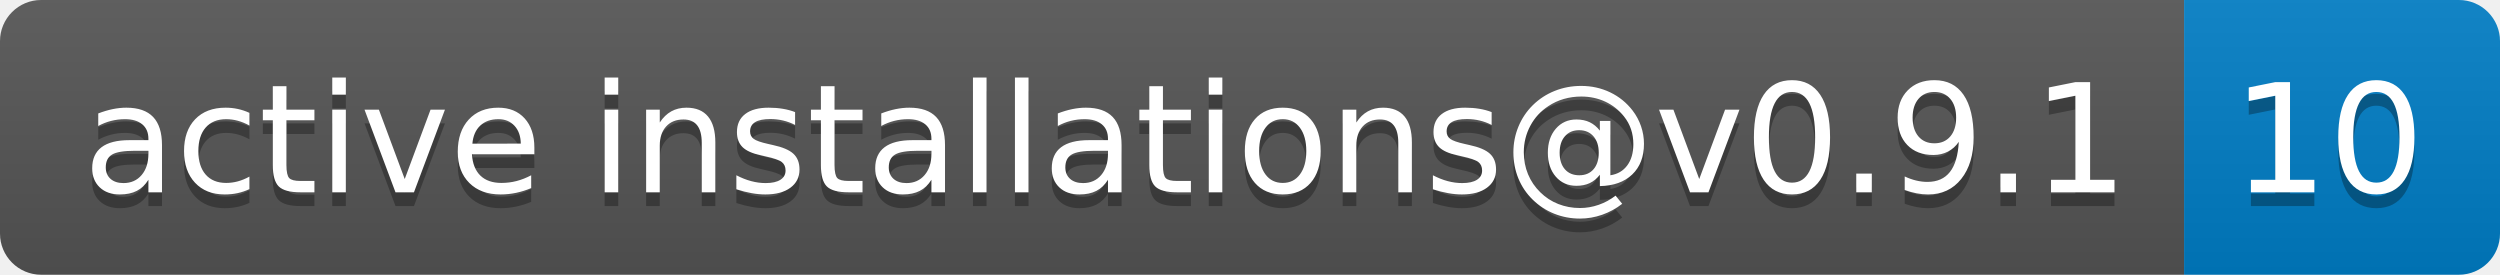
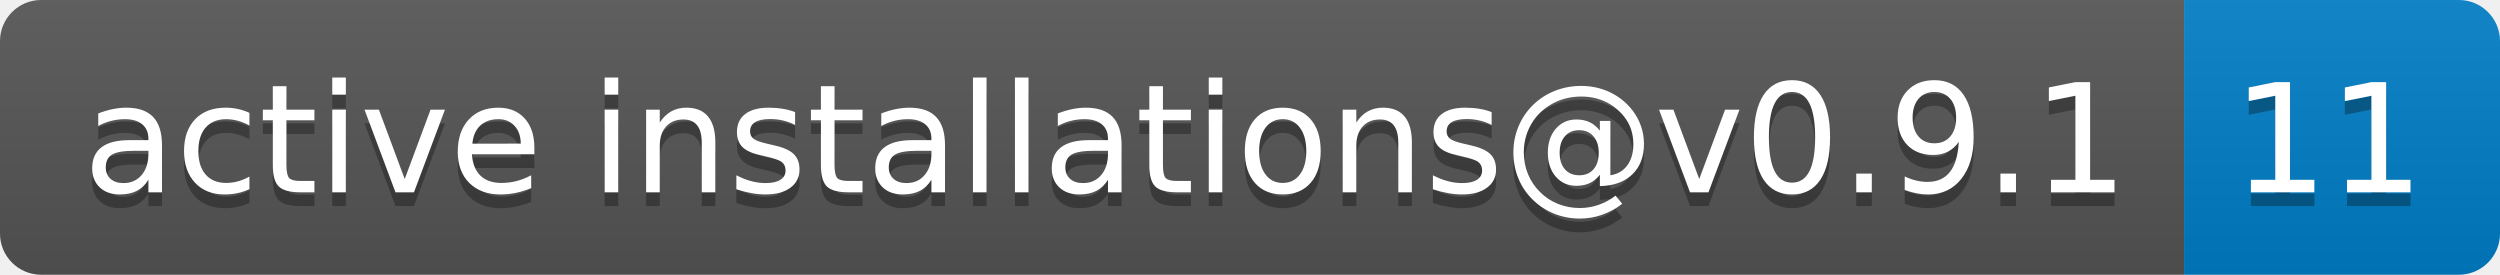
- <svg xmlns="http://www.w3.org/2000/svg" width="182" height="20" role="img" aria-label="active installations@v0.9.1: 10">
+ <svg xmlns="http://www.w3.org/2000/svg" width="182" height="20" role="img" aria-label="active installations@v0.9.1: 11">
  <linearGradient id="s" x2="0" y2="100%">
    <stop offset="0" stop-color="#bbb" stop-opacity=".1" />
    <stop offset="1" stop-opacity=".1" />
  </linearGradient>
  <clipPath id="r">
    <rect width="182" height="20" rx="3" fill="#fff" />
  </clipPath>
  <g clip-path="url(#r)">
    <rect width="159" height="20" fill="#555" />
    <rect x="159" width="23" height="20" fill="#007ec6" />
    <rect width="182" height="20" fill="url(#s)" />
  </g>
  <g fill="#fff" text-anchor="middle" font-family="Verdana,Geneva,DejaVu Sans,sans-serif" text-rendering="geometricPrecision" font-size="110">
    <text aria-hidden="true" x="805" y="150" fill="#010101" fill-opacity=".3" transform="scale(.1)" textLength="1490">active installations@v0.9.1</text>
    <text x="805" y="140" transform="scale(.1)" fill="#fff" textLength="1490">active installations@v0.9.1</text>
-     <text aria-hidden="true" x="1695" y="150" fill="#010101" fill-opacity=".3" transform="scale(.1)" textLength="130">10</text>
-     <text x="1695" y="140" transform="scale(.1)" fill="#fff" textLength="130">10</text>
+     <text aria-hidden="true" x="1695" y="150" fill="#010101" fill-opacity=".3" transform="scale(.1)" textLength="130">11</text>
+     <text x="1695" y="140" transform="scale(.1)" fill="#fff" textLength="130">11</text>
  </g>
</svg>
